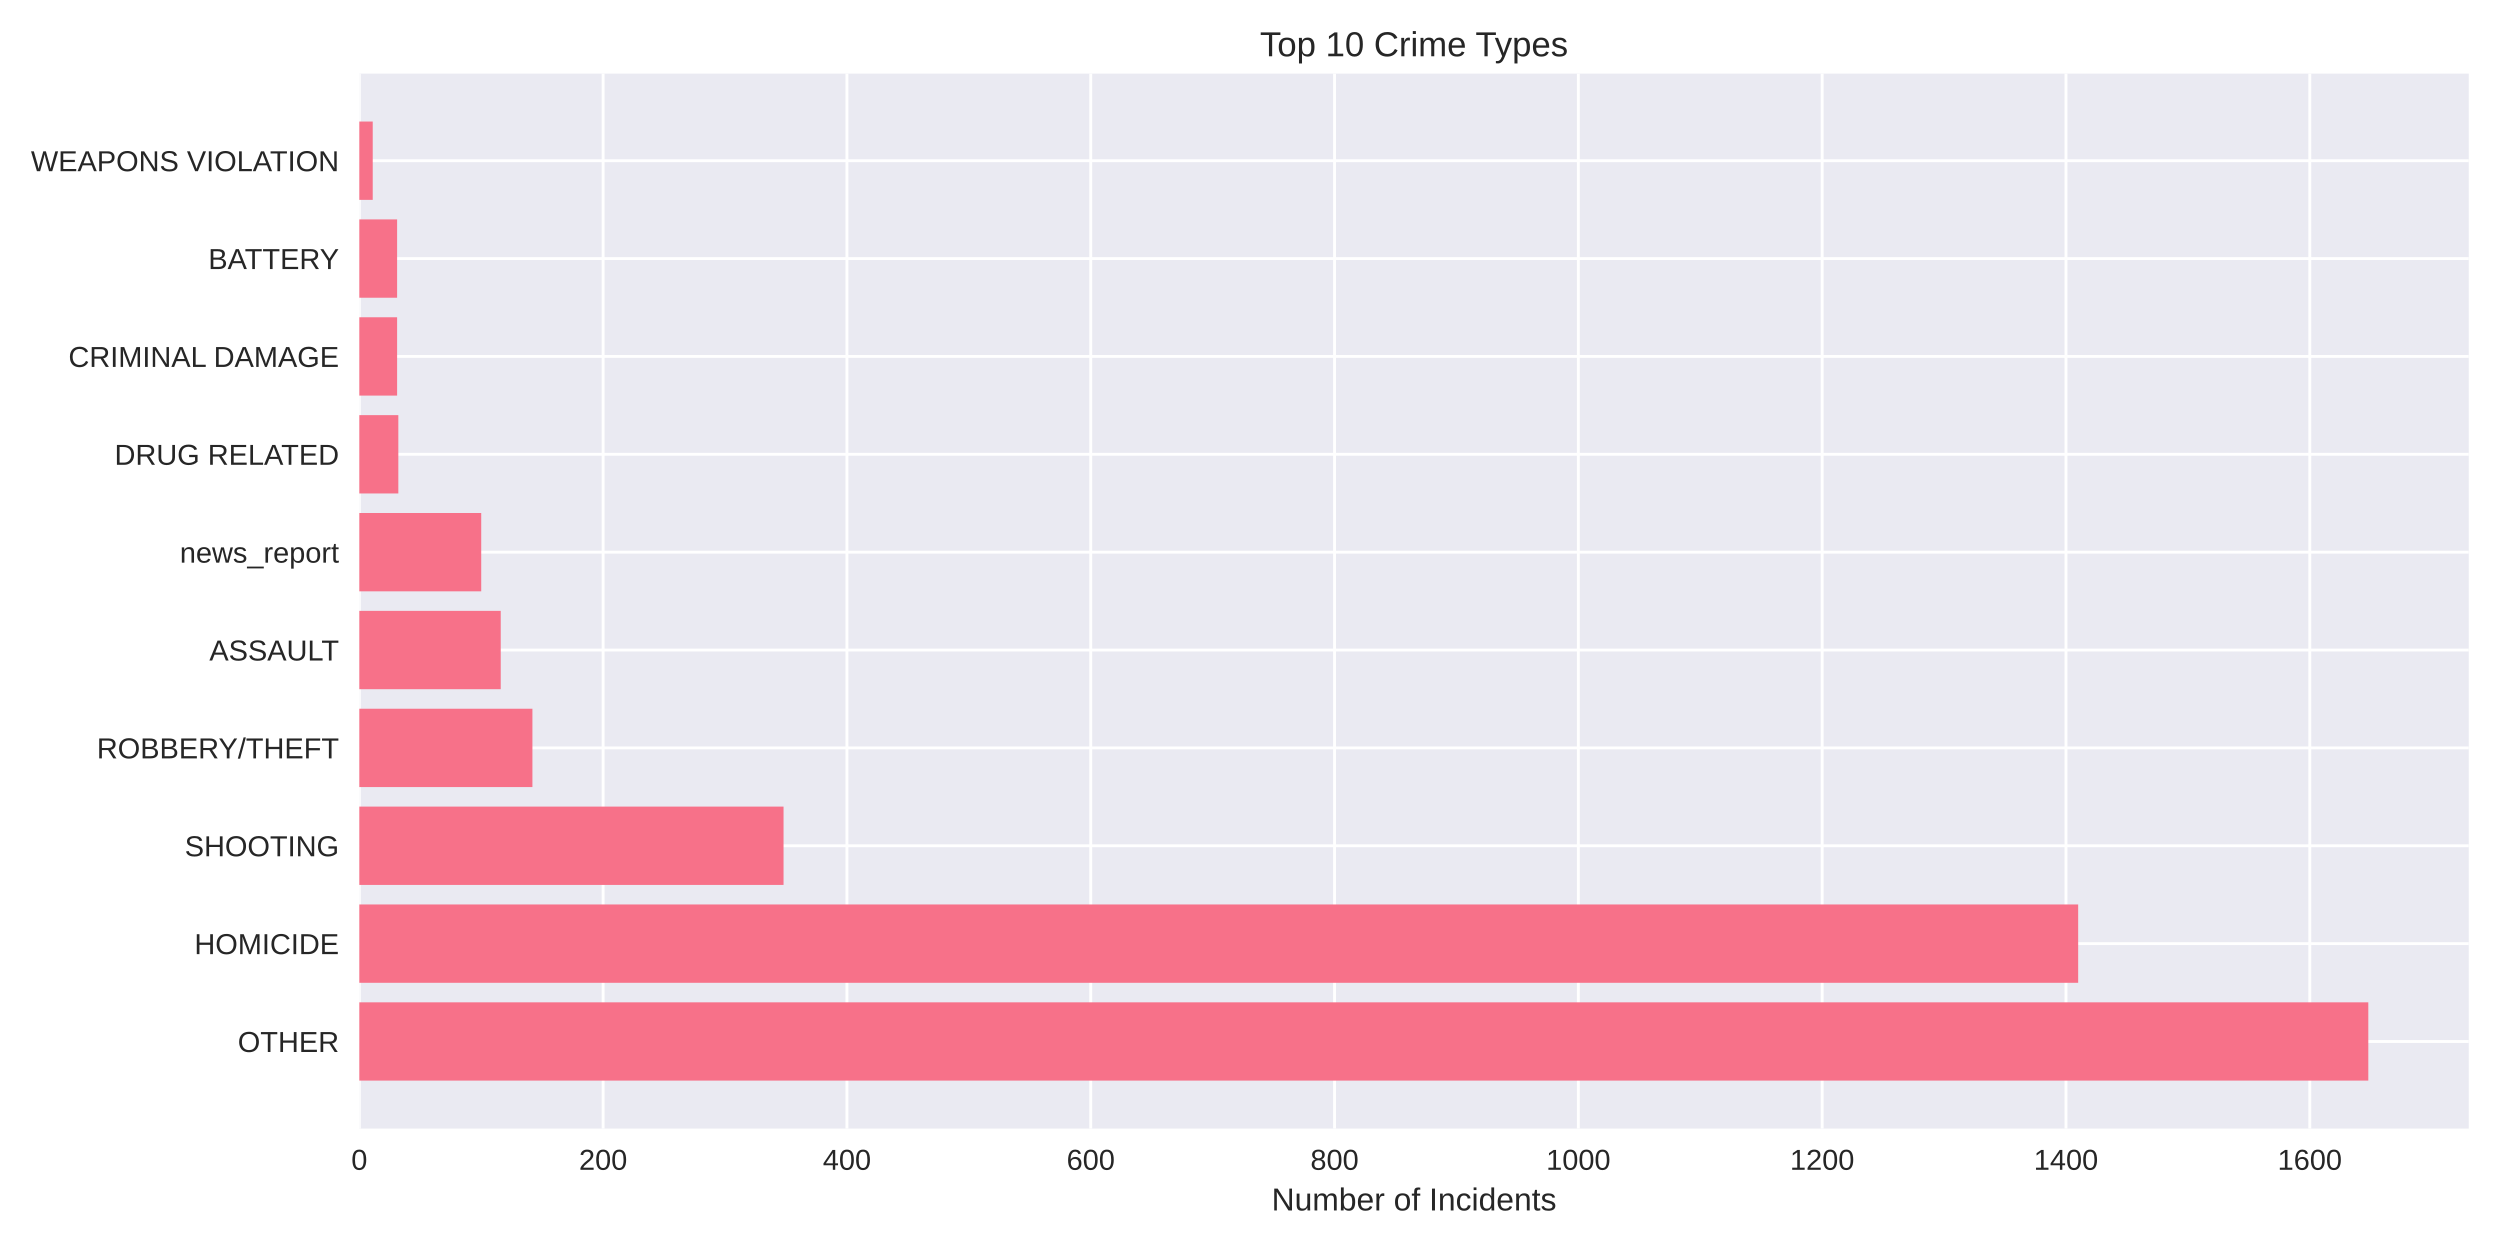
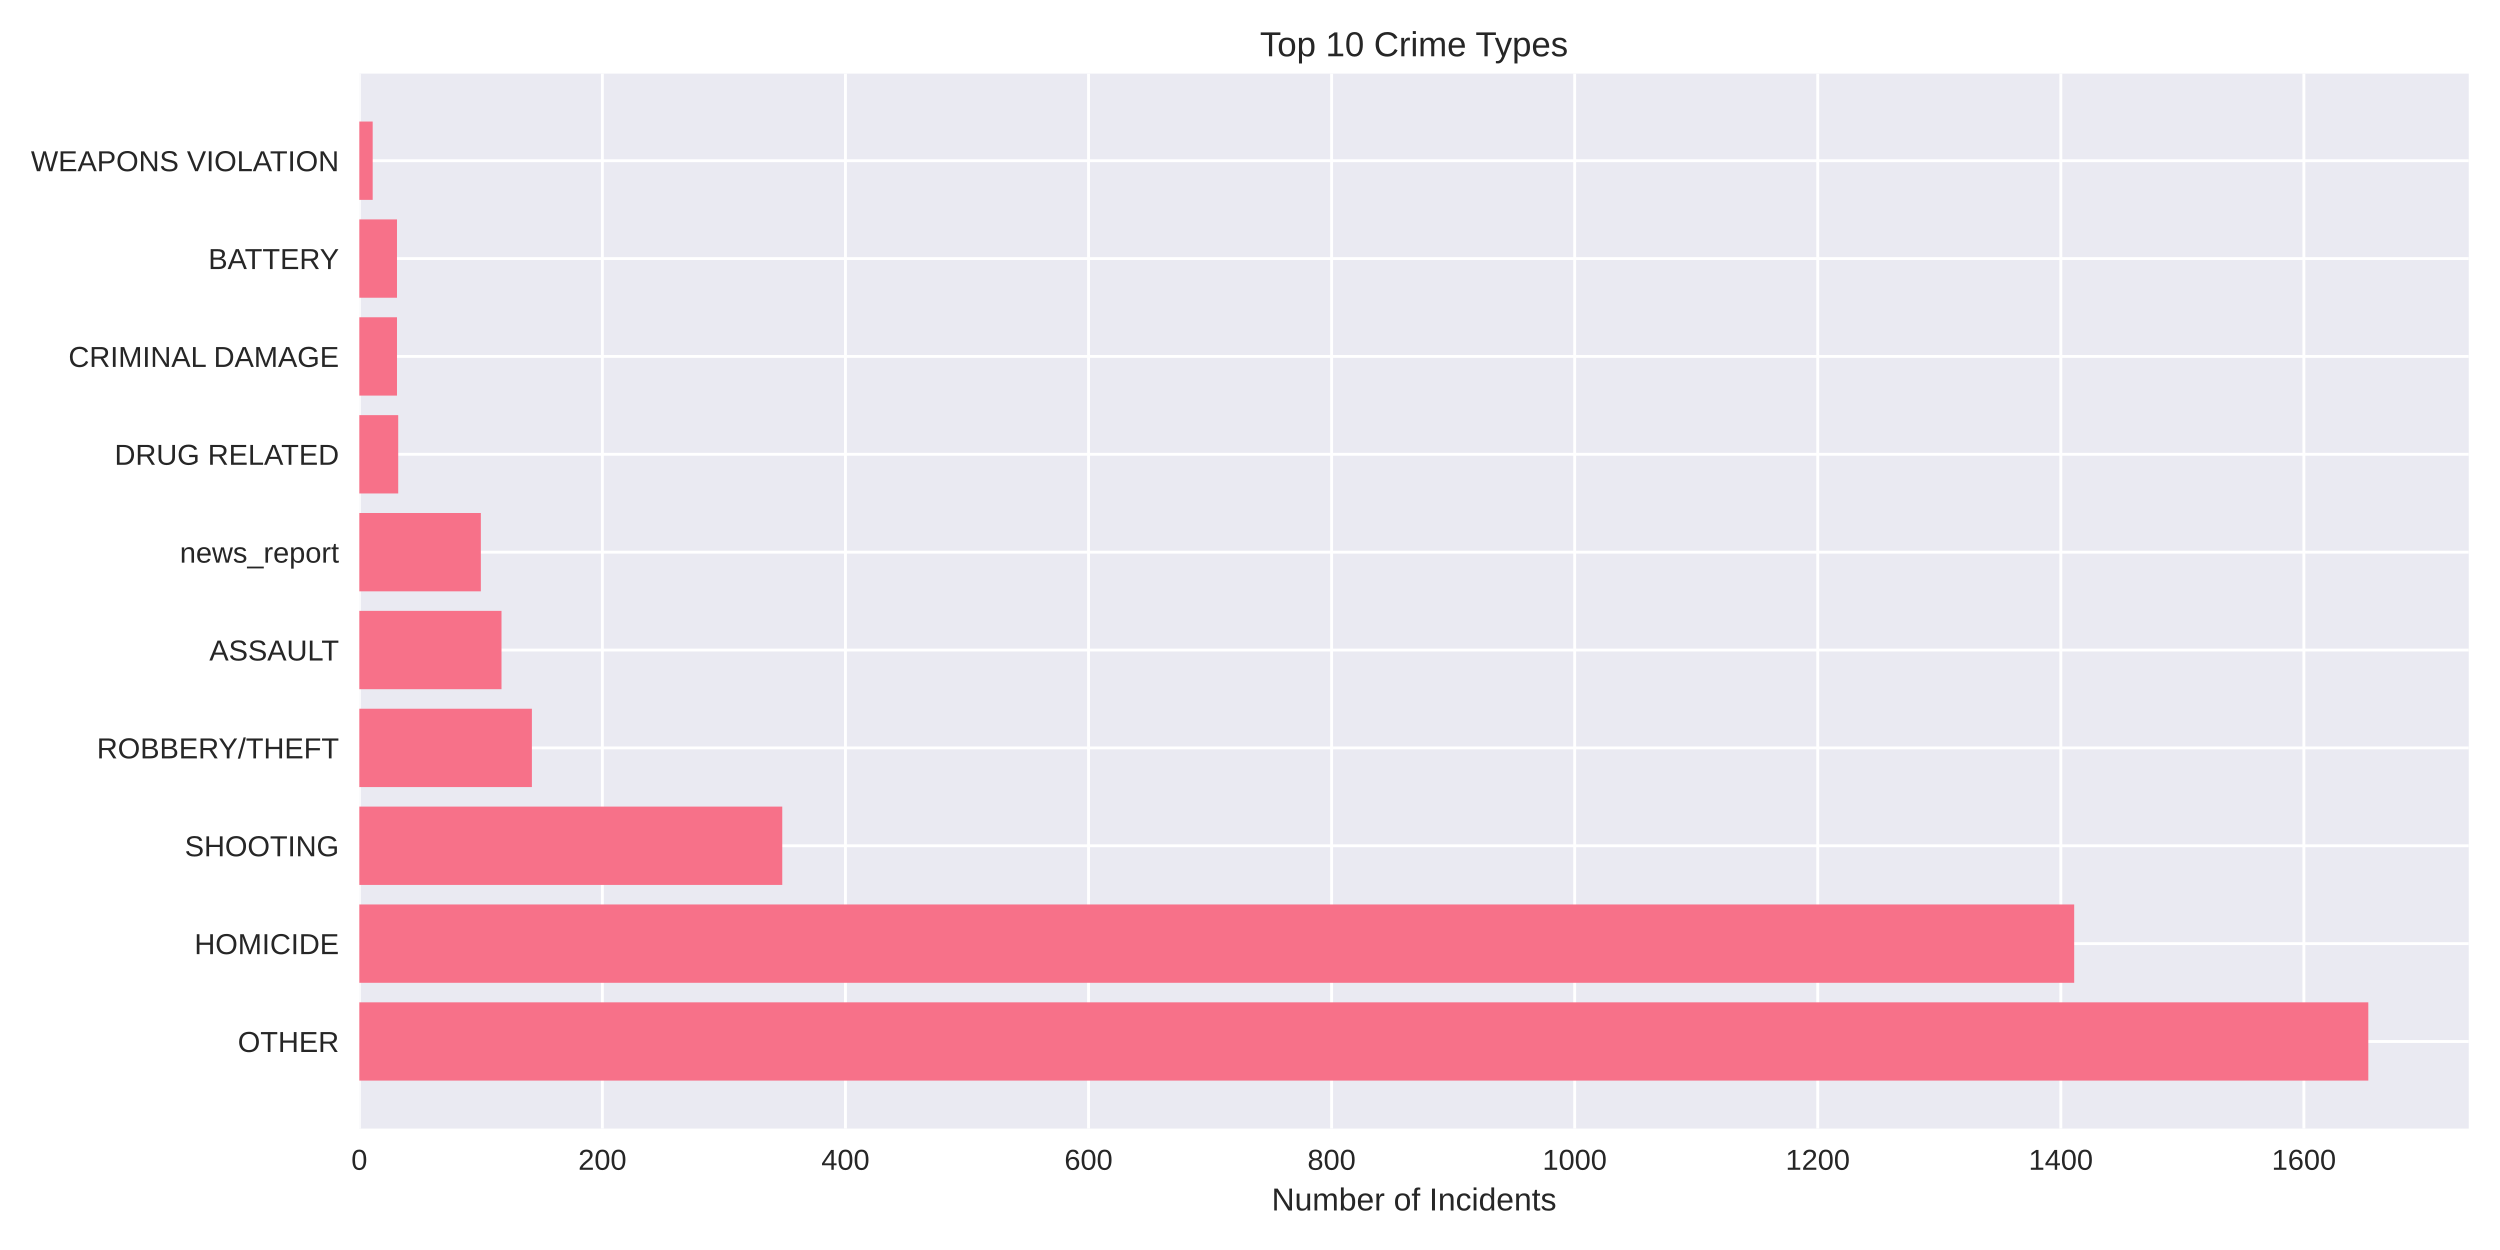
<svg xmlns="http://www.w3.org/2000/svg" width="864pt" height="432pt" viewBox="0 0 864 432" version="1.1">
  <defs>
    <style type="text/css">*{stroke-linejoin: round; stroke-linecap: butt}</style>
  </defs>
  <g id="figure_1">
    <g id="patch_1">
      <path d="M 0 432  L 864 432  L 864 0  L 0 0  z " style="fill: #ffffff" />
    </g>
    <g id="axes_1">
      <g id="patch_2">
        <path d="M 124.18 390.04  L 853.2 390.04  L 853.2 25.44  L 124.18 25.44  z " style="fill: #eaeaf2" />
      </g>
      <g id="matplotlib.axis_1">
        <g id="xtick_1">
          <g id="line2d_1">
-             <path d="M 124.18 390.04  L 124.18 25.44  " clip-path="url(#p341739bdfe)" style="fill: none; stroke: #ffffff; stroke-linecap: round" />
+             <path d="M 124.18 390.04  L 124.18 25.44  " clip-path="url(#p36468ac7f9)" style="fill: none; stroke: #ffffff; stroke-linecap: round" />
          </g>
          <g id="line2d_2" />
          <g id="text_1">
            <text style="fill: #262626; font: 10px 'Arial', 'Liberation Sans', 'DejaVu Sans', 'Bitstream Vera Sans', sans-serif; text-anchor: middle" x="124.18" y="404.287" transform="rotate(-0 124.18 404.2869)">0</text>
          </g>
        </g>
        <g id="xtick_2">
          <g id="line2d_3">
-             <path d="M 208.44 390.04  L 208.44 25.44  " clip-path="url(#p341739bdfe)" style="fill: none; stroke: #ffffff; stroke-linecap: round" />
+             <path d="M 208.185 390.04  L 208.185 25.44  " clip-path="url(#p36468ac7f9)" style="fill: none; stroke: #ffffff; stroke-linecap: round" />
          </g>
          <g id="line2d_4" />
          <g id="text_2">
-             <text style="fill: #262626; font: 10px 'Arial', 'Liberation Sans', 'DejaVu Sans', 'Bitstream Vera Sans', sans-serif; text-anchor: middle" x="208.44" y="404.287" transform="rotate(-0 208.4403 404.2869)">200</text>
+             <text style="fill: #262626; font: 10px 'Arial', 'Liberation Sans', 'DejaVu Sans', 'Bitstream Vera Sans', sans-serif; text-anchor: middle" x="208.185" y="404.287" transform="rotate(-0 208.1854 404.2869)">200</text>
          </g>
        </g>
        <g id="xtick_3">
          <g id="line2d_5">
-             <path d="M 292.701 390.04  L 292.701 25.44  " clip-path="url(#p341739bdfe)" style="fill: none; stroke: #ffffff; stroke-linecap: round" />
+             <path d="M 292.191 390.04  L 292.191 25.44  " clip-path="url(#p36468ac7f9)" style="fill: none; stroke: #ffffff; stroke-linecap: round" />
          </g>
          <g id="line2d_6" />
          <g id="text_3">
-             <text style="fill: #262626; font: 10px 'Arial', 'Liberation Sans', 'DejaVu Sans', 'Bitstream Vera Sans', sans-serif; text-anchor: middle" x="292.701" y="404.287" transform="rotate(-0 292.7006 404.2869)">400</text>
+             <text style="fill: #262626; font: 10px 'Arial', 'Liberation Sans', 'DejaVu Sans', 'Bitstream Vera Sans', sans-serif; text-anchor: middle" x="292.191" y="404.287" transform="rotate(-0 292.1908 404.2869)">400</text>
          </g>
        </g>
        <g id="xtick_4">
          <g id="line2d_7">
-             <path d="M 376.961 390.04  L 376.961 25.44  " clip-path="url(#p341739bdfe)" style="fill: none; stroke: #ffffff; stroke-linecap: round" />
+             <path d="M 376.196 390.04  L 376.196 25.44  " clip-path="url(#p36468ac7f9)" style="fill: none; stroke: #ffffff; stroke-linecap: round" />
          </g>
          <g id="line2d_8" />
          <g id="text_4">
-             <text style="fill: #262626; font: 10px 'Arial', 'Liberation Sans', 'DejaVu Sans', 'Bitstream Vera Sans', sans-serif; text-anchor: middle" x="376.961" y="404.287" transform="rotate(-0 376.9609 404.2869)">600</text>
+             <text style="fill: #262626; font: 10px 'Arial', 'Liberation Sans', 'DejaVu Sans', 'Bitstream Vera Sans', sans-serif; text-anchor: middle" x="376.196" y="404.287" transform="rotate(-0 376.1962 404.2869)">600</text>
          </g>
        </g>
        <g id="xtick_5">
          <g id="line2d_9">
-             <path d="M 461.221 390.04  L 461.221 25.44  " clip-path="url(#p341739bdfe)" style="fill: none; stroke: #ffffff; stroke-linecap: round" />
+             <path d="M 460.202 390.04  L 460.202 25.44  " clip-path="url(#p36468ac7f9)" style="fill: none; stroke: #ffffff; stroke-linecap: round" />
          </g>
          <g id="line2d_10" />
          <g id="text_5">
-             <text style="fill: #262626; font: 10px 'Arial', 'Liberation Sans', 'DejaVu Sans', 'Bitstream Vera Sans', sans-serif; text-anchor: middle" x="461.221" y="404.287" transform="rotate(-0 461.2211 404.2869)">800</text>
+             <text style="fill: #262626; font: 10px 'Arial', 'Liberation Sans', 'DejaVu Sans', 'Bitstream Vera Sans', sans-serif; text-anchor: middle" x="460.202" y="404.287" transform="rotate(-0 460.2017 404.2869)">800</text>
          </g>
        </g>
        <g id="xtick_6">
          <g id="line2d_11">
-             <path d="M 545.481 390.04  L 545.481 25.44  " clip-path="url(#p341739bdfe)" style="fill: none; stroke: #ffffff; stroke-linecap: round" />
+             <path d="M 544.207 390.04  L 544.207 25.44  " clip-path="url(#p36468ac7f9)" style="fill: none; stroke: #ffffff; stroke-linecap: round" />
          </g>
          <g id="line2d_12" />
          <g id="text_6">
-             <text style="fill: #262626; font: 10px 'Arial', 'Liberation Sans', 'DejaVu Sans', 'Bitstream Vera Sans', sans-serif; text-anchor: middle" x="545.481" y="404.287" transform="rotate(-0 545.4814 404.2869)">1000</text>
+             <text style="fill: #262626; font: 10px 'Arial', 'Liberation Sans', 'DejaVu Sans', 'Bitstream Vera Sans', sans-serif; text-anchor: middle" x="544.207" y="404.287" transform="rotate(-0 544.2071 404.2869)">1000</text>
          </g>
        </g>
        <g id="xtick_7">
          <g id="line2d_13">
-             <path d="M 629.742 390.04  L 629.742 25.44  " clip-path="url(#p341739bdfe)" style="fill: none; stroke: #ffffff; stroke-linecap: round" />
+             <path d="M 628.212 390.04  L 628.212 25.44  " clip-path="url(#p36468ac7f9)" style="fill: none; stroke: #ffffff; stroke-linecap: round" />
          </g>
          <g id="line2d_14" />
          <g id="text_7">
-             <text style="fill: #262626; font: 10px 'Arial', 'Liberation Sans', 'DejaVu Sans', 'Bitstream Vera Sans', sans-serif; text-anchor: middle" x="629.742" y="404.287" transform="rotate(-0 629.7417 404.2869)">1200</text>
+             <text style="fill: #262626; font: 10px 'Arial', 'Liberation Sans', 'DejaVu Sans', 'Bitstream Vera Sans', sans-serif; text-anchor: middle" x="628.212" y="404.287" transform="rotate(-0 628.2125 404.2869)">1200</text>
          </g>
        </g>
        <g id="xtick_8">
          <g id="line2d_15">
-             <path d="M 714.002 390.04  L 714.002 25.44  " clip-path="url(#p341739bdfe)" style="fill: none; stroke: #ffffff; stroke-linecap: round" />
+             <path d="M 712.218 390.04  L 712.218 25.44  " clip-path="url(#p36468ac7f9)" style="fill: none; stroke: #ffffff; stroke-linecap: round" />
          </g>
          <g id="line2d_16" />
          <g id="text_8">
-             <text style="fill: #262626; font: 10px 'Arial', 'Liberation Sans', 'DejaVu Sans', 'Bitstream Vera Sans', sans-serif; text-anchor: middle" x="714.002" y="404.287" transform="rotate(-0 714.002 404.2869)">1400</text>
+             <text style="fill: #262626; font: 10px 'Arial', 'Liberation Sans', 'DejaVu Sans', 'Bitstream Vera Sans', sans-serif; text-anchor: middle" x="712.218" y="404.287" transform="rotate(-0 712.2179 404.2869)">1400</text>
          </g>
        </g>
        <g id="xtick_9">
          <g id="line2d_17">
-             <path d="M 798.262 390.04  L 798.262 25.44  " clip-path="url(#p341739bdfe)" style="fill: none; stroke: #ffffff; stroke-linecap: round" />
+             <path d="M 796.223 390.04  L 796.223 25.44  " clip-path="url(#p36468ac7f9)" style="fill: none; stroke: #ffffff; stroke-linecap: round" />
          </g>
          <g id="line2d_18" />
          <g id="text_9">
-             <text style="fill: #262626; font: 10px 'Arial', 'Liberation Sans', 'DejaVu Sans', 'Bitstream Vera Sans', sans-serif; text-anchor: middle" x="798.262" y="404.287" transform="rotate(-0 798.2623 404.2869)">1600</text>
+             <text style="fill: #262626; font: 10px 'Arial', 'Liberation Sans', 'DejaVu Sans', 'Bitstream Vera Sans', sans-serif; text-anchor: middle" x="796.223" y="404.287" transform="rotate(-0 796.2233 404.2869)">1600</text>
          </g>
        </g>
        <g id="text_10">
          <text style="fill: #262626; font: 11px 'Arial', 'Liberation Sans', 'DejaVu Sans', 'Bitstream Vera Sans', sans-serif; text-anchor: middle" x="488.69" y="418.333" transform="rotate(-0 488.69 418.3334)">Number of Incidents</text>
        </g>
      </g>
      <g id="matplotlib.axis_2">
        <g id="ytick_1">
          <g id="line2d_19">
-             <path d="M 124.18 359.939  L 853.2 359.939  " clip-path="url(#p341739bdfe)" style="fill: none; stroke: #ffffff; stroke-linecap: round" />
+             <path d="M 124.18 359.939  L 853.2 359.939  " clip-path="url(#p36468ac7f9)" style="fill: none; stroke: #ffffff; stroke-linecap: round" />
          </g>
          <g id="line2d_20" />
          <g id="text_11">
            <text style="fill: #262626; font: 10px 'Arial', 'Liberation Sans', 'DejaVu Sans', 'Bitstream Vera Sans', sans-serif; text-anchor: end" x="117.18" y="363.562" transform="rotate(-0 117.18 363.562)">OTHER</text>
          </g>
        </g>
        <g id="ytick_2">
          <g id="line2d_21">
-             <path d="M 124.18 326.117  L 853.2 326.117  " clip-path="url(#p341739bdfe)" style="fill: none; stroke: #ffffff; stroke-linecap: round" />
+             <path d="M 124.18 326.117  L 853.2 326.117  " clip-path="url(#p36468ac7f9)" style="fill: none; stroke: #ffffff; stroke-linecap: round" />
          </g>
          <g id="line2d_22" />
          <g id="text_12">
            <text style="fill: #262626; font: 10px 'Arial', 'Liberation Sans', 'DejaVu Sans', 'Bitstream Vera Sans', sans-serif; text-anchor: end" x="117.18" y="329.74" transform="rotate(-0 117.18 329.7401)">HOMICIDE</text>
          </g>
        </g>
        <g id="ytick_3">
          <g id="line2d_23">
-             <path d="M 124.18 292.295  L 853.2 292.295  " clip-path="url(#p341739bdfe)" style="fill: none; stroke: #ffffff; stroke-linecap: round" />
+             <path d="M 124.18 292.295  L 853.2 292.295  " clip-path="url(#p36468ac7f9)" style="fill: none; stroke: #ffffff; stroke-linecap: round" />
          </g>
          <g id="line2d_24" />
          <g id="text_13">
            <text style="fill: #262626; font: 10px 'Arial', 'Liberation Sans', 'DejaVu Sans', 'Bitstream Vera Sans', sans-serif; text-anchor: end" x="117.18" y="295.918" transform="rotate(-0 117.18 295.9182)">SHOOTING</text>
          </g>
        </g>
        <g id="ytick_4">
          <g id="line2d_25">
-             <path d="M 124.18 258.473  L 853.2 258.473  " clip-path="url(#p341739bdfe)" style="fill: none; stroke: #ffffff; stroke-linecap: round" />
+             <path d="M 124.18 258.473  L 853.2 258.473  " clip-path="url(#p36468ac7f9)" style="fill: none; stroke: #ffffff; stroke-linecap: round" />
          </g>
          <g id="line2d_26" />
          <g id="text_14">
            <text style="fill: #262626; font: 10px 'Arial', 'Liberation Sans', 'DejaVu Sans', 'Bitstream Vera Sans', sans-serif; text-anchor: end" x="117.18" y="262.096" transform="rotate(-0 117.18 262.0963)">ROBBERY/THEFT</text>
          </g>
        </g>
        <g id="ytick_5">
          <g id="line2d_27">
-             <path d="M 124.18 224.651  L 853.2 224.651  " clip-path="url(#p341739bdfe)" style="fill: none; stroke: #ffffff; stroke-linecap: round" />
+             <path d="M 124.18 224.651  L 853.2 224.651  " clip-path="url(#p36468ac7f9)" style="fill: none; stroke: #ffffff; stroke-linecap: round" />
          </g>
          <g id="line2d_28" />
          <g id="text_15">
            <text style="fill: #262626; font: 10px 'Arial', 'Liberation Sans', 'DejaVu Sans', 'Bitstream Vera Sans', sans-serif; text-anchor: end" x="117.18" y="228.274" transform="rotate(-0 117.18 228.2744)">ASSAULT</text>
          </g>
        </g>
        <g id="ytick_6">
          <g id="line2d_29">
-             <path d="M 124.18 190.829  L 853.2 190.829  " clip-path="url(#p341739bdfe)" style="fill: none; stroke: #ffffff; stroke-linecap: round" />
+             <path d="M 124.18 190.829  L 853.2 190.829  " clip-path="url(#p36468ac7f9)" style="fill: none; stroke: #ffffff; stroke-linecap: round" />
          </g>
          <g id="line2d_30" />
          <g id="text_16">
            <text style="fill: #262626; font: 10px 'Arial', 'Liberation Sans', 'DejaVu Sans', 'Bitstream Vera Sans', sans-serif; text-anchor: end" x="117.18" y="194.452" transform="rotate(-0 117.18 194.4525)">news_report</text>
          </g>
        </g>
        <g id="ytick_7">
          <g id="line2d_31">
-             <path d="M 124.18 157.007  L 853.2 157.007  " clip-path="url(#p341739bdfe)" style="fill: none; stroke: #ffffff; stroke-linecap: round" />
+             <path d="M 124.18 157.007  L 853.2 157.007  " clip-path="url(#p36468ac7f9)" style="fill: none; stroke: #ffffff; stroke-linecap: round" />
          </g>
          <g id="line2d_32" />
          <g id="text_17">
            <text style="fill: #262626; font: 10px 'Arial', 'Liberation Sans', 'DejaVu Sans', 'Bitstream Vera Sans', sans-serif; text-anchor: end" x="117.18" y="160.631" transform="rotate(-0 117.18 160.6306)">DRUG RELATED</text>
          </g>
        </g>
        <g id="ytick_8">
          <g id="line2d_33">
-             <path d="M 124.18 123.185  L 853.2 123.185  " clip-path="url(#p341739bdfe)" style="fill: none; stroke: #ffffff; stroke-linecap: round" />
+             <path d="M 124.18 123.185  L 853.2 123.185  " clip-path="url(#p36468ac7f9)" style="fill: none; stroke: #ffffff; stroke-linecap: round" />
          </g>
          <g id="line2d_34" />
          <g id="text_18">
            <text style="fill: #262626; font: 10px 'Arial', 'Liberation Sans', 'DejaVu Sans', 'Bitstream Vera Sans', sans-serif; text-anchor: end" x="117.18" y="126.809" transform="rotate(-0 117.18 126.8087)">CRIMINAL DAMAGE</text>
          </g>
        </g>
        <g id="ytick_9">
          <g id="line2d_35">
-             <path d="M 124.18 89.363  L 853.2 89.363  " clip-path="url(#p341739bdfe)" style="fill: none; stroke: #ffffff; stroke-linecap: round" />
+             <path d="M 124.18 89.363  L 853.2 89.363  " clip-path="url(#p36468ac7f9)" style="fill: none; stroke: #ffffff; stroke-linecap: round" />
          </g>
          <g id="line2d_36" />
          <g id="text_19">
            <text style="fill: #262626; font: 10px 'Arial', 'Liberation Sans', 'DejaVu Sans', 'Bitstream Vera Sans', sans-serif; text-anchor: end" x="117.18" y="92.987" transform="rotate(-0 117.18 92.98681)">BATTERY</text>
          </g>
        </g>
        <g id="ytick_10">
          <g id="line2d_37">
-             <path d="M 124.18 55.541  L 853.2 55.541  " clip-path="url(#p341739bdfe)" style="fill: none; stroke: #ffffff; stroke-linecap: round" />
+             <path d="M 124.18 55.541  L 853.2 55.541  " clip-path="url(#p36468ac7f9)" style="fill: none; stroke: #ffffff; stroke-linecap: round" />
          </g>
          <g id="line2d_38" />
          <g id="text_20">
            <text style="fill: #262626; font: 10px 'Arial', 'Liberation Sans', 'DejaVu Sans', 'Bitstream Vera Sans', sans-serif; text-anchor: end" x="117.18" y="59.165" transform="rotate(-0 117.18 59.16492)">WEAPONS VIOLATION</text>
          </g>
        </g>
      </g>
      <g id="patch_3">
-         <path d="M 124.18 373.467  L 818.485 373.467  L 818.485 346.41  L 124.18 346.41  z " clip-path="url(#p341739bdfe)" style="fill: #f77189" />
+         <path d="M 124.18 373.467  L 818.485 373.467  L 818.485 346.41  L 124.18 346.41  z " clip-path="url(#p36468ac7f9)" style="fill: #f77189" />
      </g>
      <g id="patch_4">
-         <path d="M 124.18 339.645  L 718.215 339.645  L 718.215 312.588  L 124.18 312.588  z " clip-path="url(#p341739bdfe)" style="fill: #f77189" />
+         <path d="M 124.18 339.645  L 716.838 339.645  L 716.838 312.588  L 124.18 312.588  z " clip-path="url(#p36468ac7f9)" style="fill: #f77189" />
      </g>
      <g id="patch_5">
-         <path d="M 124.18 305.823  L 270.793 305.823  L 270.793 278.766  L 124.18 278.766  z " clip-path="url(#p341739bdfe)" style="fill: #f77189" />
+         <path d="M 124.18 305.823  L 270.349 305.823  L 270.349 278.766  L 124.18 278.766  z " clip-path="url(#p36468ac7f9)" style="fill: #f77189" />
      </g>
      <g id="patch_6">
-         <path d="M 124.18 272.002  L 184.005 272.002  L 184.005 244.944  L 124.18 244.944  z " clip-path="url(#p341739bdfe)" style="fill: #f77189" />
+         <path d="M 124.18 272.002  L 183.824 272.002  L 183.824 244.944  L 124.18 244.944  z " clip-path="url(#p36468ac7f9)" style="fill: #f77189" />
      </g>
      <g id="patch_7">
-         <path d="M 124.18 238.18  L 173.051 238.18  L 173.051 211.122  L 124.18 211.122  z " clip-path="url(#p341739bdfe)" style="fill: #f77189" />
+         <path d="M 124.18 238.18  L 173.323 238.18  L 173.323 211.122  L 124.18 211.122  z " clip-path="url(#p36468ac7f9)" style="fill: #f77189" />
      </g>
      <g id="patch_8">
-         <path d="M 124.18 204.358  L 166.31 204.358  L 166.31 177.3  L 124.18 177.3  z " clip-path="url(#p341739bdfe)" style="fill: #f77189" />
+         <path d="M 124.18 204.358  L 166.183 204.358  L 166.183 177.3  L 124.18 177.3  z " clip-path="url(#p36468ac7f9)" style="fill: #f77189" />
      </g>
      <g id="patch_9">
-         <path d="M 124.18 170.536  L 137.662 170.536  L 137.662 143.478  L 124.18 143.478  z " clip-path="url(#p341739bdfe)" style="fill: #f77189" />
+         <path d="M 124.18 170.536  L 137.621 170.536  L 137.621 143.478  L 124.18 143.478  z " clip-path="url(#p36468ac7f9)" style="fill: #f77189" />
      </g>
      <g id="patch_10">
-         <path d="M 124.18 136.714  L 137.24 136.714  L 137.24 109.657  L 124.18 109.657  z " clip-path="url(#p341739bdfe)" style="fill: #f77189" />
+         <path d="M 124.18 136.714  L 137.201 136.714  L 137.201 109.657  L 124.18 109.657  z " clip-path="url(#p36468ac7f9)" style="fill: #f77189" />
      </g>
      <g id="patch_11">
-         <path d="M 124.18 102.892  L 137.24 102.892  L 137.24 75.835  L 124.18 75.835  z " clip-path="url(#p341739bdfe)" style="fill: #f77189" />
+         <path d="M 124.18 102.892  L 137.201 102.892  L 137.201 75.835  L 124.18 75.835  z " clip-path="url(#p36468ac7f9)" style="fill: #f77189" />
      </g>
      <g id="patch_12">
-         <path d="M 124.18 69.07  L 128.814 69.07  L 128.814 42.013  L 124.18 42.013  z " clip-path="url(#p341739bdfe)" style="fill: #f77189" />
+         <path d="M 124.18 69.07  L 128.8 69.07  L 128.8 42.013  L 124.18 42.013  z " clip-path="url(#p36468ac7f9)" style="fill: #f77189" />
      </g>
      <g id="patch_13">
        <path d="M 124.18 390.04  L 124.18 25.44  " style="fill: none" />
      </g>
      <g id="patch_14">
        <path d="M 853.2 390.04  L 853.2 25.44  " style="fill: none" />
      </g>
      <g id="patch_15">
        <path d="M 124.18 390.04  L 853.2 390.04  " style="fill: none" />
      </g>
      <g id="patch_16">
        <path d="M 124.18 25.44  L 853.2 25.44  " style="fill: none" />
      </g>
      <g id="text_21">
        <text style="fill: #262626; font: 12px 'Arial', 'Liberation Sans', 'DejaVu Sans', 'Bitstream Vera Sans', sans-serif; text-anchor: middle" x="488.69" y="19.44" transform="rotate(-0 488.69 19.44)">Top 10 Crime Types</text>
      </g>
    </g>
  </g>
  <defs>
-     <clipPath id="p341739bdfe">
+     <clipPath id="p36468ac7f9">
      <rect x="124.18" y="25.44" width="729.02" height="364.6" />
    </clipPath>
  </defs>
</svg>
